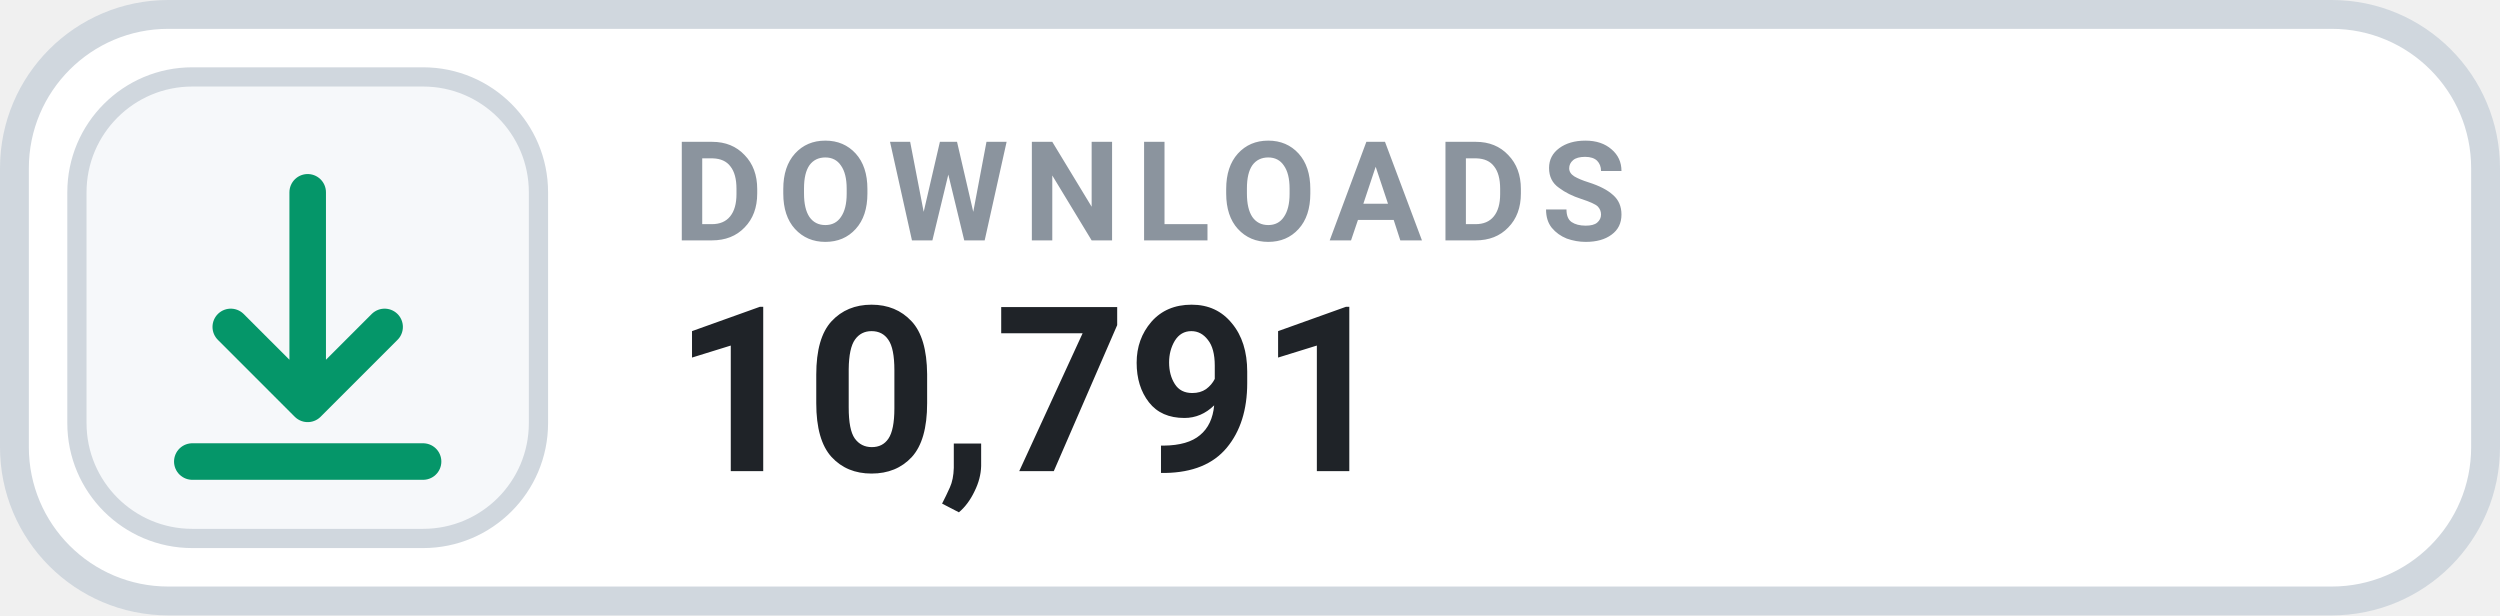
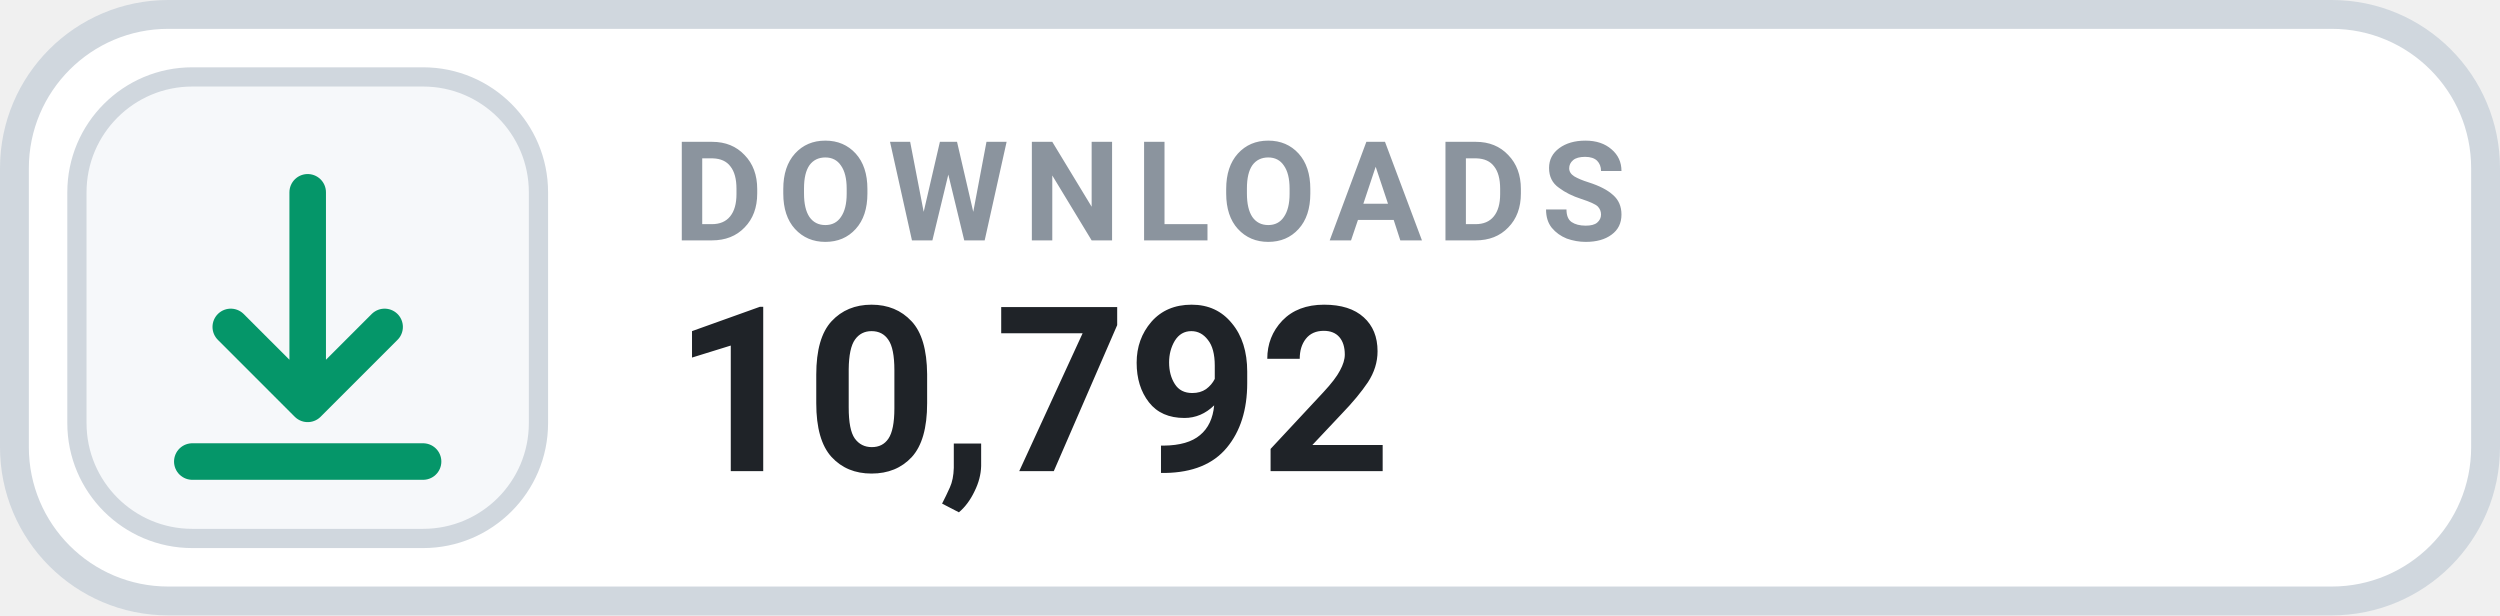
- <svg xmlns="http://www.w3.org/2000/svg" width="130" height="32" viewBox="0 0 130 32" role="img" aria-label="DOWNLOADS 10,791">
+ <svg xmlns="http://www.w3.org/2000/svg" width="130" height="32" viewBox="0 0 130 32" role="img" aria-label="DOWNLOADS 10,792">
  <rect x=".75" y=".75" width="128.5" height="30.5" rx="8" fill="#FFFFFF" stroke="#D0D7DE" stroke-width="1.5" />
  <rect x="4" y="4" width="24" height="24" rx="6" fill="#F6F8FA" stroke="#D0D7DE" stroke-width="1" />
  <g transform="translate(16 16)" style="color:#059669;">
    <path d="M0 -6 v11 m0 0 l4 -4 m-4 4 l-4 -4 M-6 8 h12" fill="none" stroke="currentColor" stroke-width="1.9" stroke-linecap="round" stroke-linejoin="round" />
  </g>
  <text x="35" y="12.5" fill="#8B949E" font-family="-apple-system,BlinkMacSystemFont,'Segoe UI',Roboto,Helvetica,Arial,sans-serif" font-size="7.2" font-weight="700" letter-spacing=".75">DOWNLOADS</text>
-   <text x="35" y="24.5" fill="#1F2328" font-family="-apple-system,BlinkMacSystemFont,'Segoe UI',Roboto,Helvetica,Arial,sans-serif" font-size="12" font-weight="700">10,791</text>
+   <text x="35" y="24.5" fill="#1F2328" font-family="-apple-system,BlinkMacSystemFont,'Segoe UI',Roboto,Helvetica,Arial,sans-serif" font-size="12" font-weight="700">10,792</text>
</svg>
